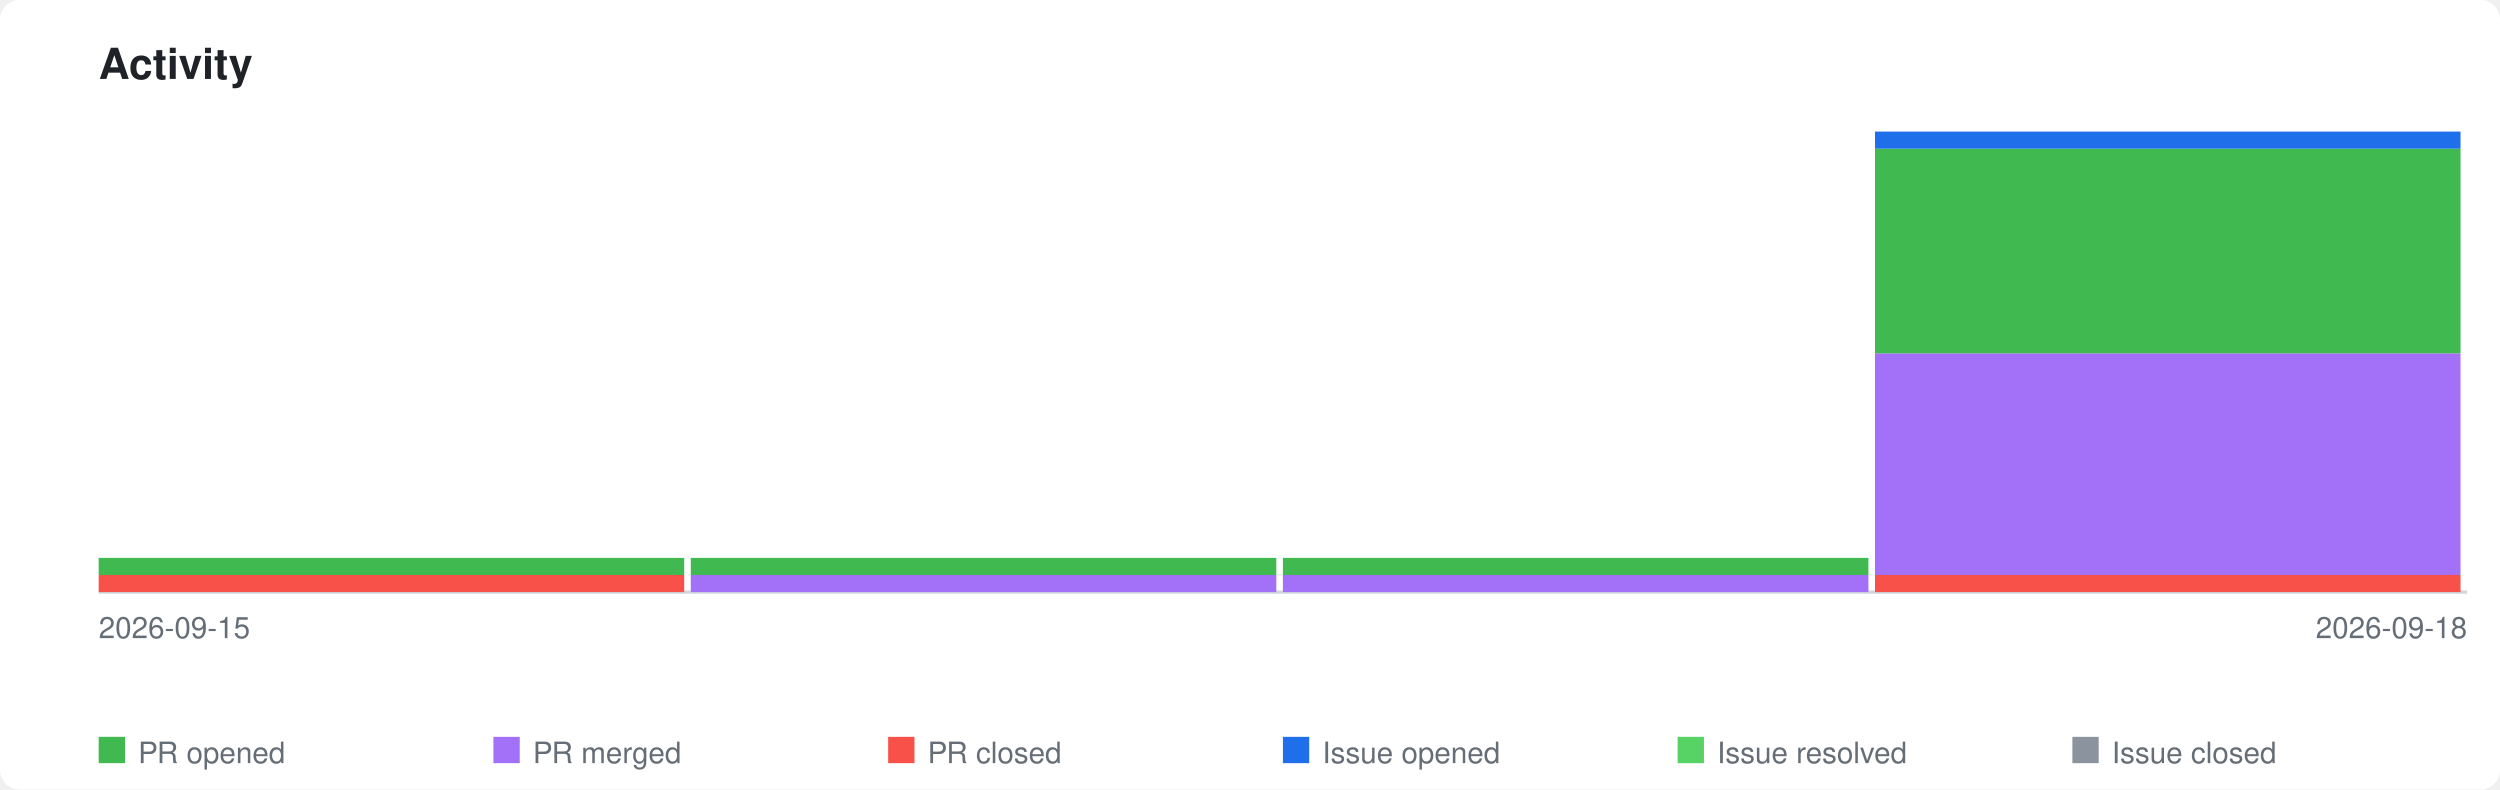
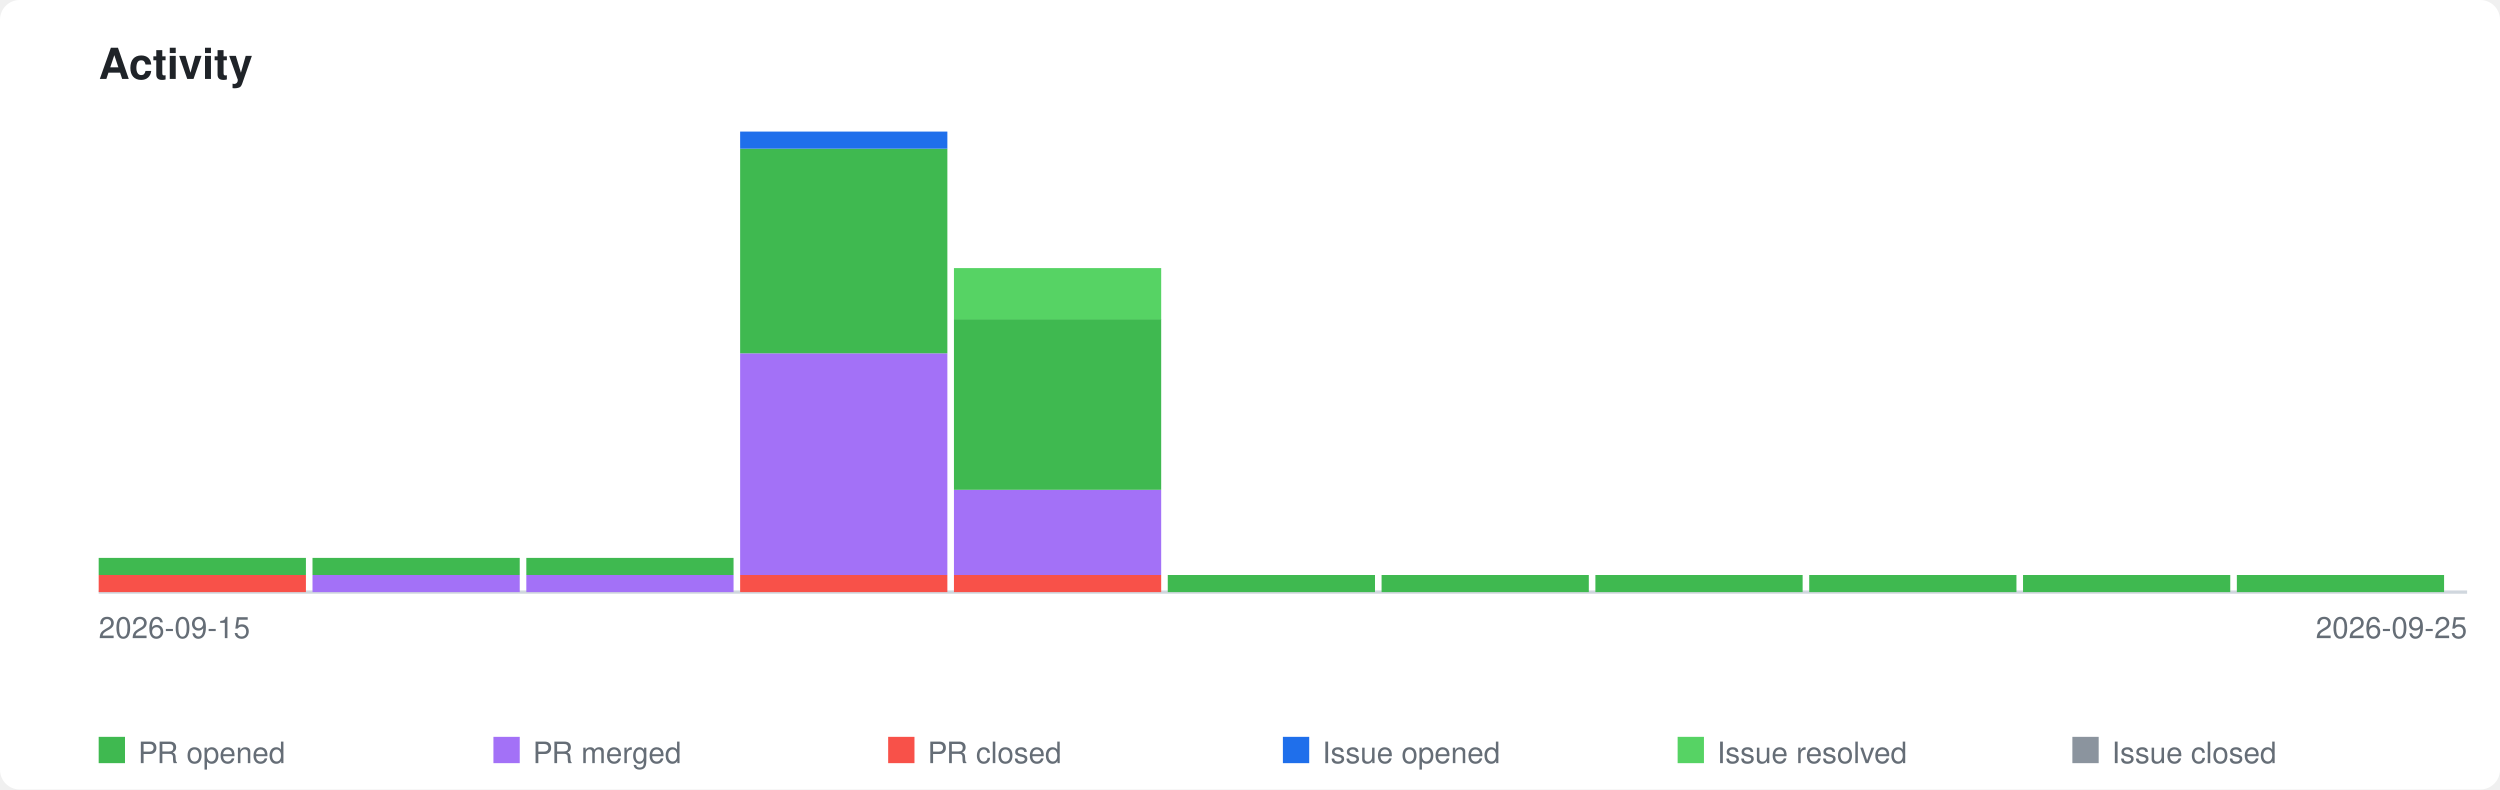
<svg xmlns="http://www.w3.org/2000/svg" xmlns:xlink="http://www.w3.org/1999/xlink" viewBox="0 0 760 240" width="760" height="240">
  <style>
    .page-bg { fill: #ffffff; }
    .title { font-family: -apple-system, BlinkMacSystemFont, 'Segoe UI', Helvetica, Arial, sans-serif; font-size: 13px; font-weight: 600; fill: #1f2328; }
    .axis-label { font-family: -apple-system, BlinkMacSystemFont, 'Segoe UI', Helvetica, Arial, sans-serif; font-size: 9px; fill: #656d76; }
    .legend-label { font-family: -apple-system, BlinkMacSystemFont, 'Segoe UI', Helvetica, Arial, sans-serif; font-size: 9px; fill: #656d76; }
    .axis { stroke: #d0d7de; stroke-width: 1; fill: none; }
    .bar-pr-opened { fill: #3fb950; }
    .bar-pr-merged { fill: #a371f7; }
    .bar-pr-closed { fill: #f85149; }
    .bar-issue-opened { fill: #1f6feb; }
    .bar-issue-resolved { fill: #56d364; }
    .bar-issue-closed { fill: #8b949e; }
    .bar-commit { fill: #d29922; }
    a:hover .day rect { opacity: 0.85; }
    @media (prefers-color-scheme: dark) {
      .page-bg { fill: #0d1117; }
      .title { fill: #e6edf3; }
      .axis-label { fill: #8b949e; }
      .legend-label { fill: #8b949e; }
      .axis { stroke: #30363d; }
    }
  </style>
  <rect class="page-bg" width="760" height="240" rx="6" />
  <text class="title" x="30" y="24">Activity</text>
  <a xlink:href="https://github.com/qte77/gha-arbitrary-repo-timeline">
    <line class="axis" x1="30" y1="180" x2="750" y2="180" />
    <g class="day" transform="translate(30,0)">
-       <rect class="bar-pr-closed" x="0" y="174.8" width="178" height="5.2" />
-       <rect class="bar-pr-opened" x="0" y="169.6" width="178" height="5.2" />
+       <rect class="bar-pr-closed" x="0" y="174.8" width="63" height="5.2" />
+       <rect class="bar-pr-opened" x="0" y="169.6" width="63" height="5.2" />
    </g>
-     <g class="day" transform="translate(210,0)">
-       <rect class="bar-pr-merged" x="0" y="174.8" width="178" height="5.2" />
-       <rect class="bar-pr-opened" x="0" y="169.6" width="178" height="5.2" />
+     <g class="day" transform="translate(95,0)">
+       <rect class="bar-pr-merged" x="0" y="174.8" width="63" height="5.2" />
+       <rect class="bar-pr-opened" x="0" y="169.6" width="63" height="5.2" />
    </g>
-     <g class="day" transform="translate(390,0)">
-       <rect class="bar-pr-merged" x="0" y="174.8" width="178" height="5.2" />
-       <rect class="bar-pr-opened" x="0" y="169.6" width="178" height="5.2" />
+     <g class="day" transform="translate(160,0)">
+       <rect class="bar-pr-merged" x="0" y="174.8" width="63" height="5.2" />
+       <rect class="bar-pr-opened" x="0" y="169.6" width="63" height="5.2" />
    </g>
-     <g class="day" transform="translate(570,0)">
-       <rect class="bar-pr-closed" x="0" y="174.8" width="178" height="5.2" />
-       <rect class="bar-pr-merged" x="0" y="107.4" width="178" height="67.4" />
-       <rect class="bar-pr-opened" x="0" y="45.2" width="178" height="62.2" />
-       <rect class="bar-issue-opened" x="0" y="40.0" width="178" height="5.2" />
+     <g class="day" transform="translate(225,0)">
+       <rect class="bar-pr-closed" x="0" y="174.8" width="63" height="5.2" />
+       <rect class="bar-pr-merged" x="0" y="107.4" width="63" height="67.4" />
+       <rect class="bar-pr-opened" x="0" y="45.2" width="63" height="62.2" />
+       <rect class="bar-issue-opened" x="0" y="40.0" width="63" height="5.2" />
+     </g>
+     <g class="day" transform="translate(290,0)">
+       <rect class="bar-pr-closed" x="0" y="174.8" width="63" height="5.2" />
+       <rect class="bar-pr-merged" x="0" y="148.9" width="63" height="25.9" />
+       <rect class="bar-pr-opened" x="0" y="97.0" width="63" height="51.9" />
+       <rect class="bar-issue-resolved" x="0" y="81.5" width="63" height="15.6" />
+     </g>
+     <g class="day" transform="translate(355,0)">
+       <rect class="bar-pr-opened" x="0" y="174.8" width="63" height="5.2" />
+     </g>
+     <g class="day" transform="translate(420,0)">
+       <rect class="bar-pr-opened" x="0" y="174.8" width="63" height="5.2" />
+     </g>
+     <g class="day" transform="translate(485,0)">
+       <rect class="bar-pr-opened" x="0" y="174.8" width="63" height="5.2" />
+     </g>
+     <g class="day" transform="translate(550,0)">
+       <rect class="bar-pr-opened" x="0" y="174.8" width="63" height="5.2" />
+     </g>
+     <g class="day" transform="translate(615,0)">
+       <rect class="bar-pr-opened" x="0" y="174.8" width="63" height="5.2" />
+     </g>
+     <g class="day" transform="translate(680,0)">
+       <rect class="bar-pr-opened" x="0" y="174.8" width="63" height="5.2" />
    </g>
  </a>
  <text class="axis-label" x="30" y="194">2026-09-15</text>
-   <text class="axis-label" x="750" y="194" text-anchor="end">2026-09-18</text>
+   <text class="axis-label" x="750" y="194" text-anchor="end">2026-09-25</text>
  <rect class="bar-pr-opened" x="30" y="224" width="8" height="8" />
  <text class="legend-label" x="42" y="232">PR opened</text>
  <rect class="bar-pr-merged" x="150" y="224" width="8" height="8" />
  <text class="legend-label" x="162" y="232">PR merged</text>
  <rect class="bar-pr-closed" x="270" y="224" width="8" height="8" />
  <text class="legend-label" x="282" y="232">PR closed</text>
  <rect class="bar-issue-opened" x="390" y="224" width="8" height="8" />
  <text class="legend-label" x="402" y="232">Issue opened</text>
  <rect class="bar-issue-resolved" x="510" y="224" width="8" height="8" />
  <text class="legend-label" x="522" y="232">Issue resolved</text>
  <rect class="bar-issue-closed" x="630" y="224" width="8" height="8" />
  <text class="legend-label" x="642" y="232">Issue closed</text>
</svg>
